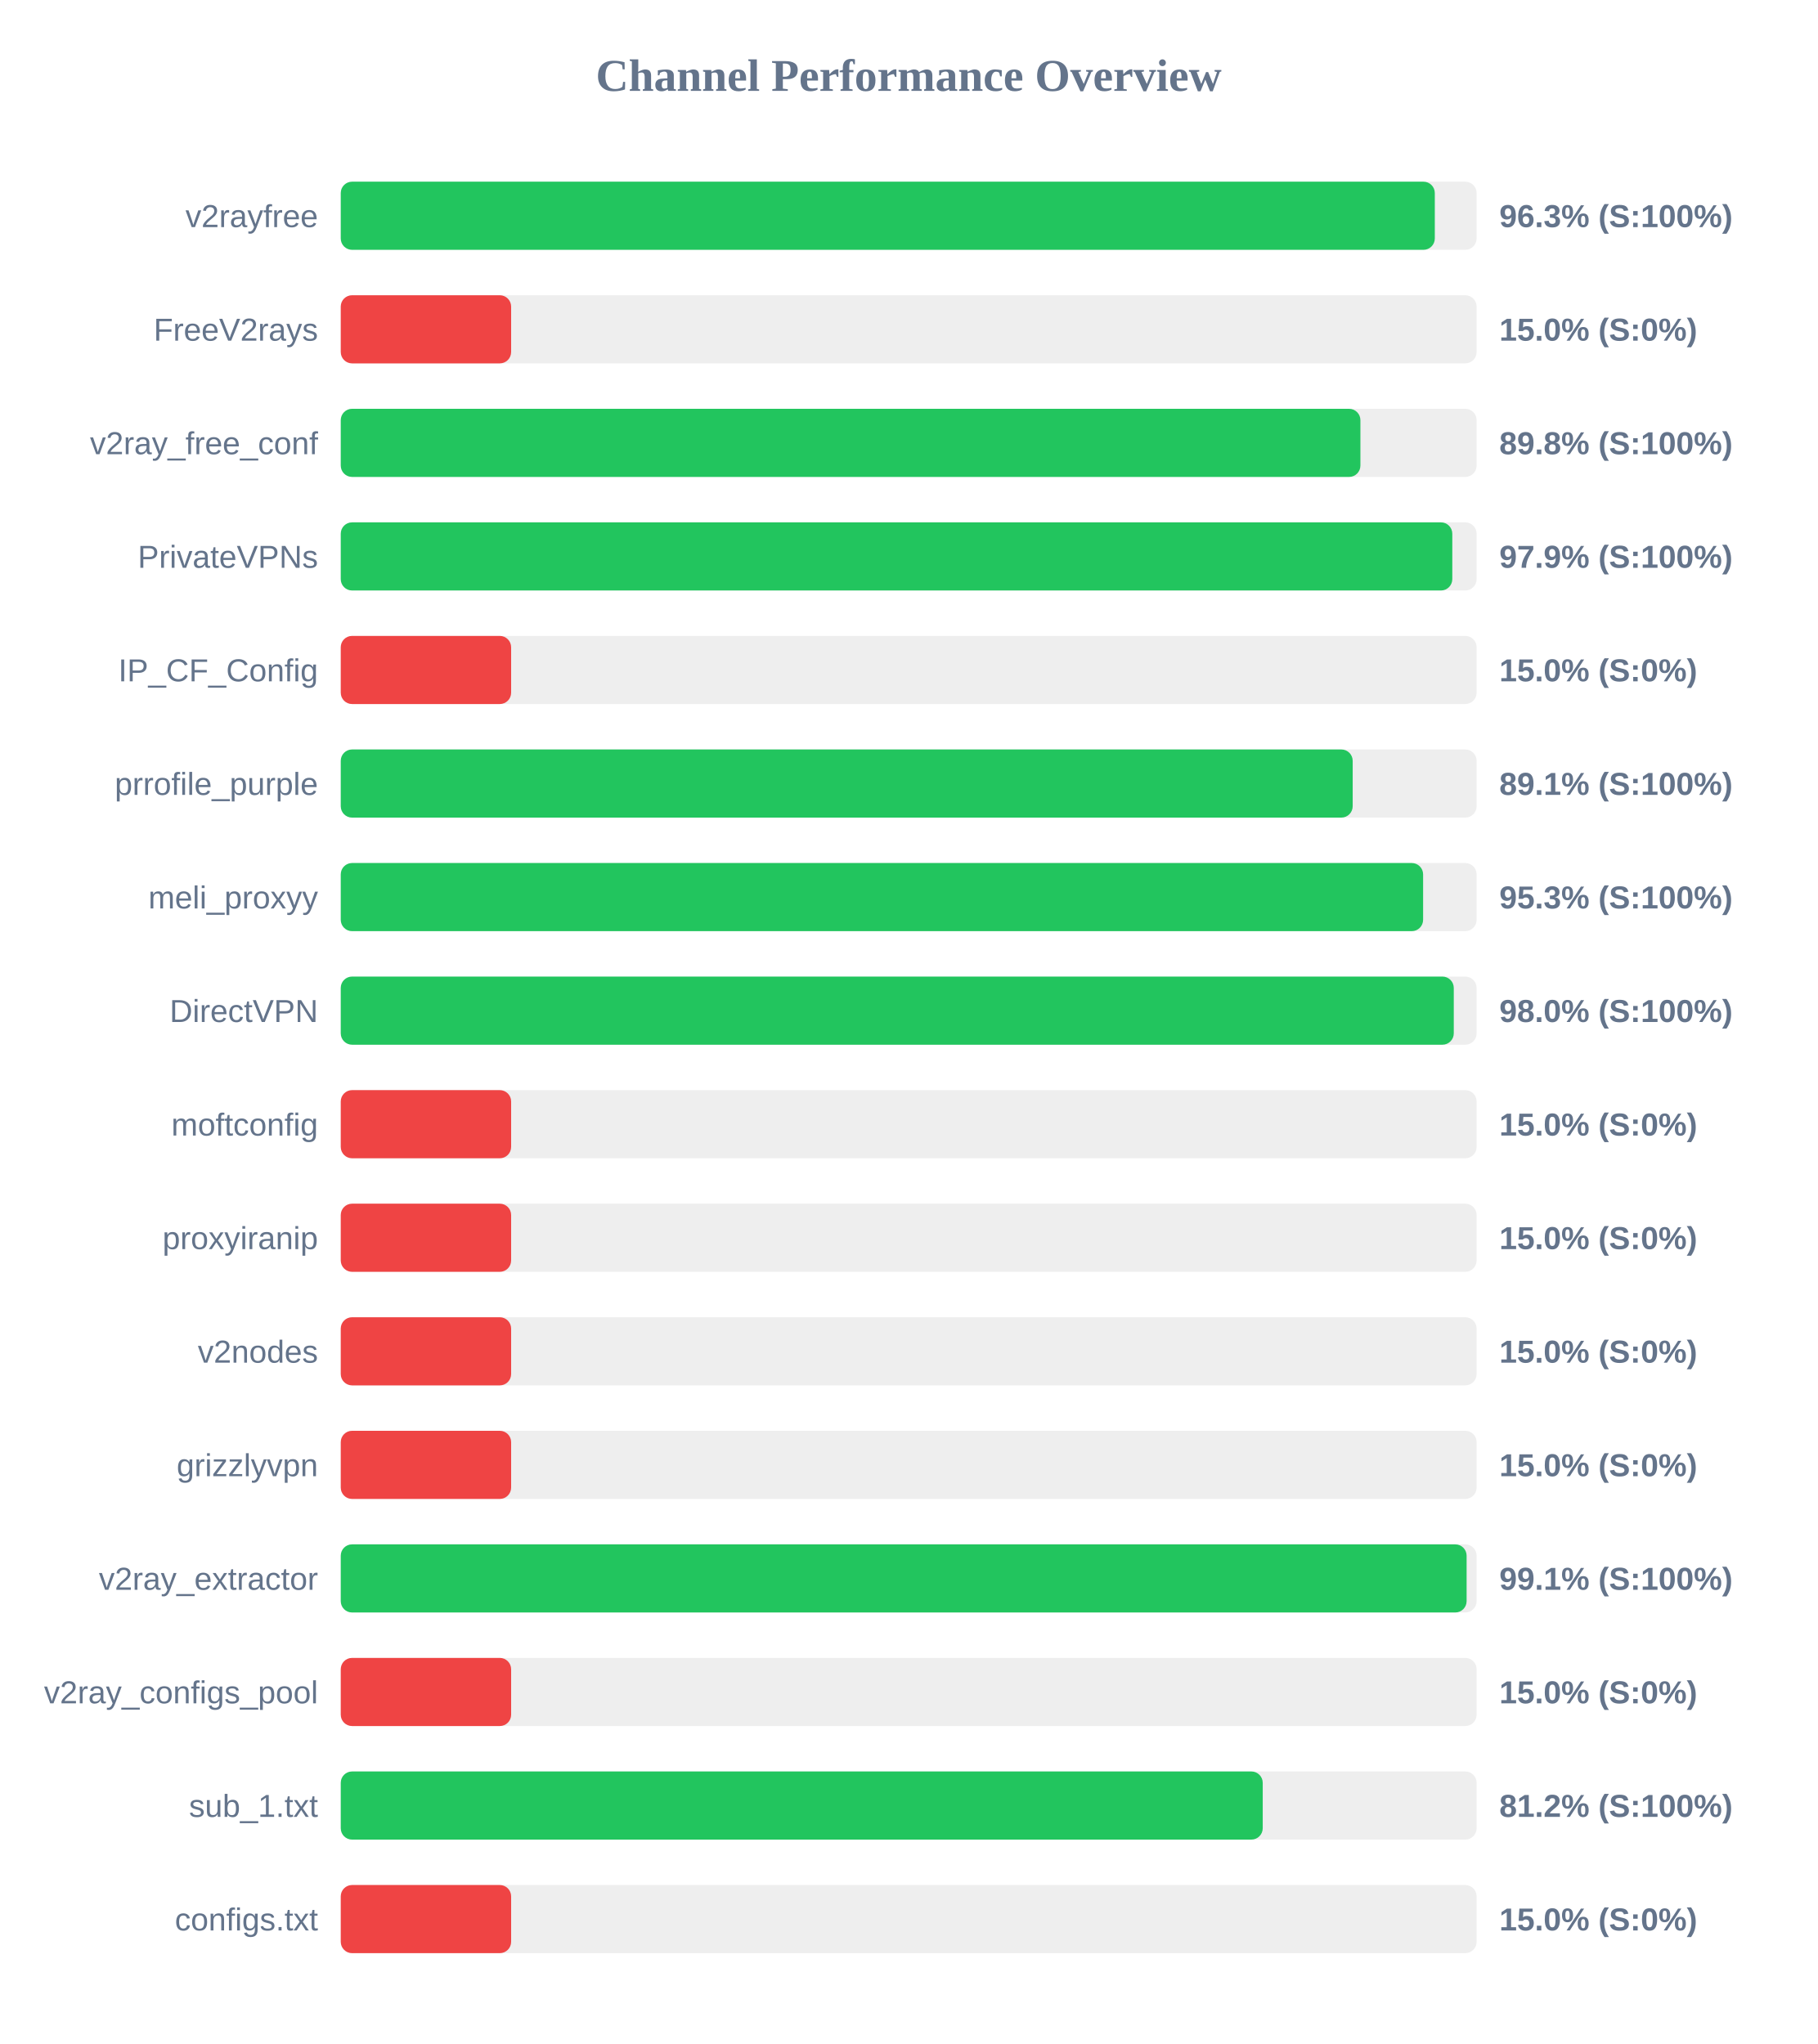
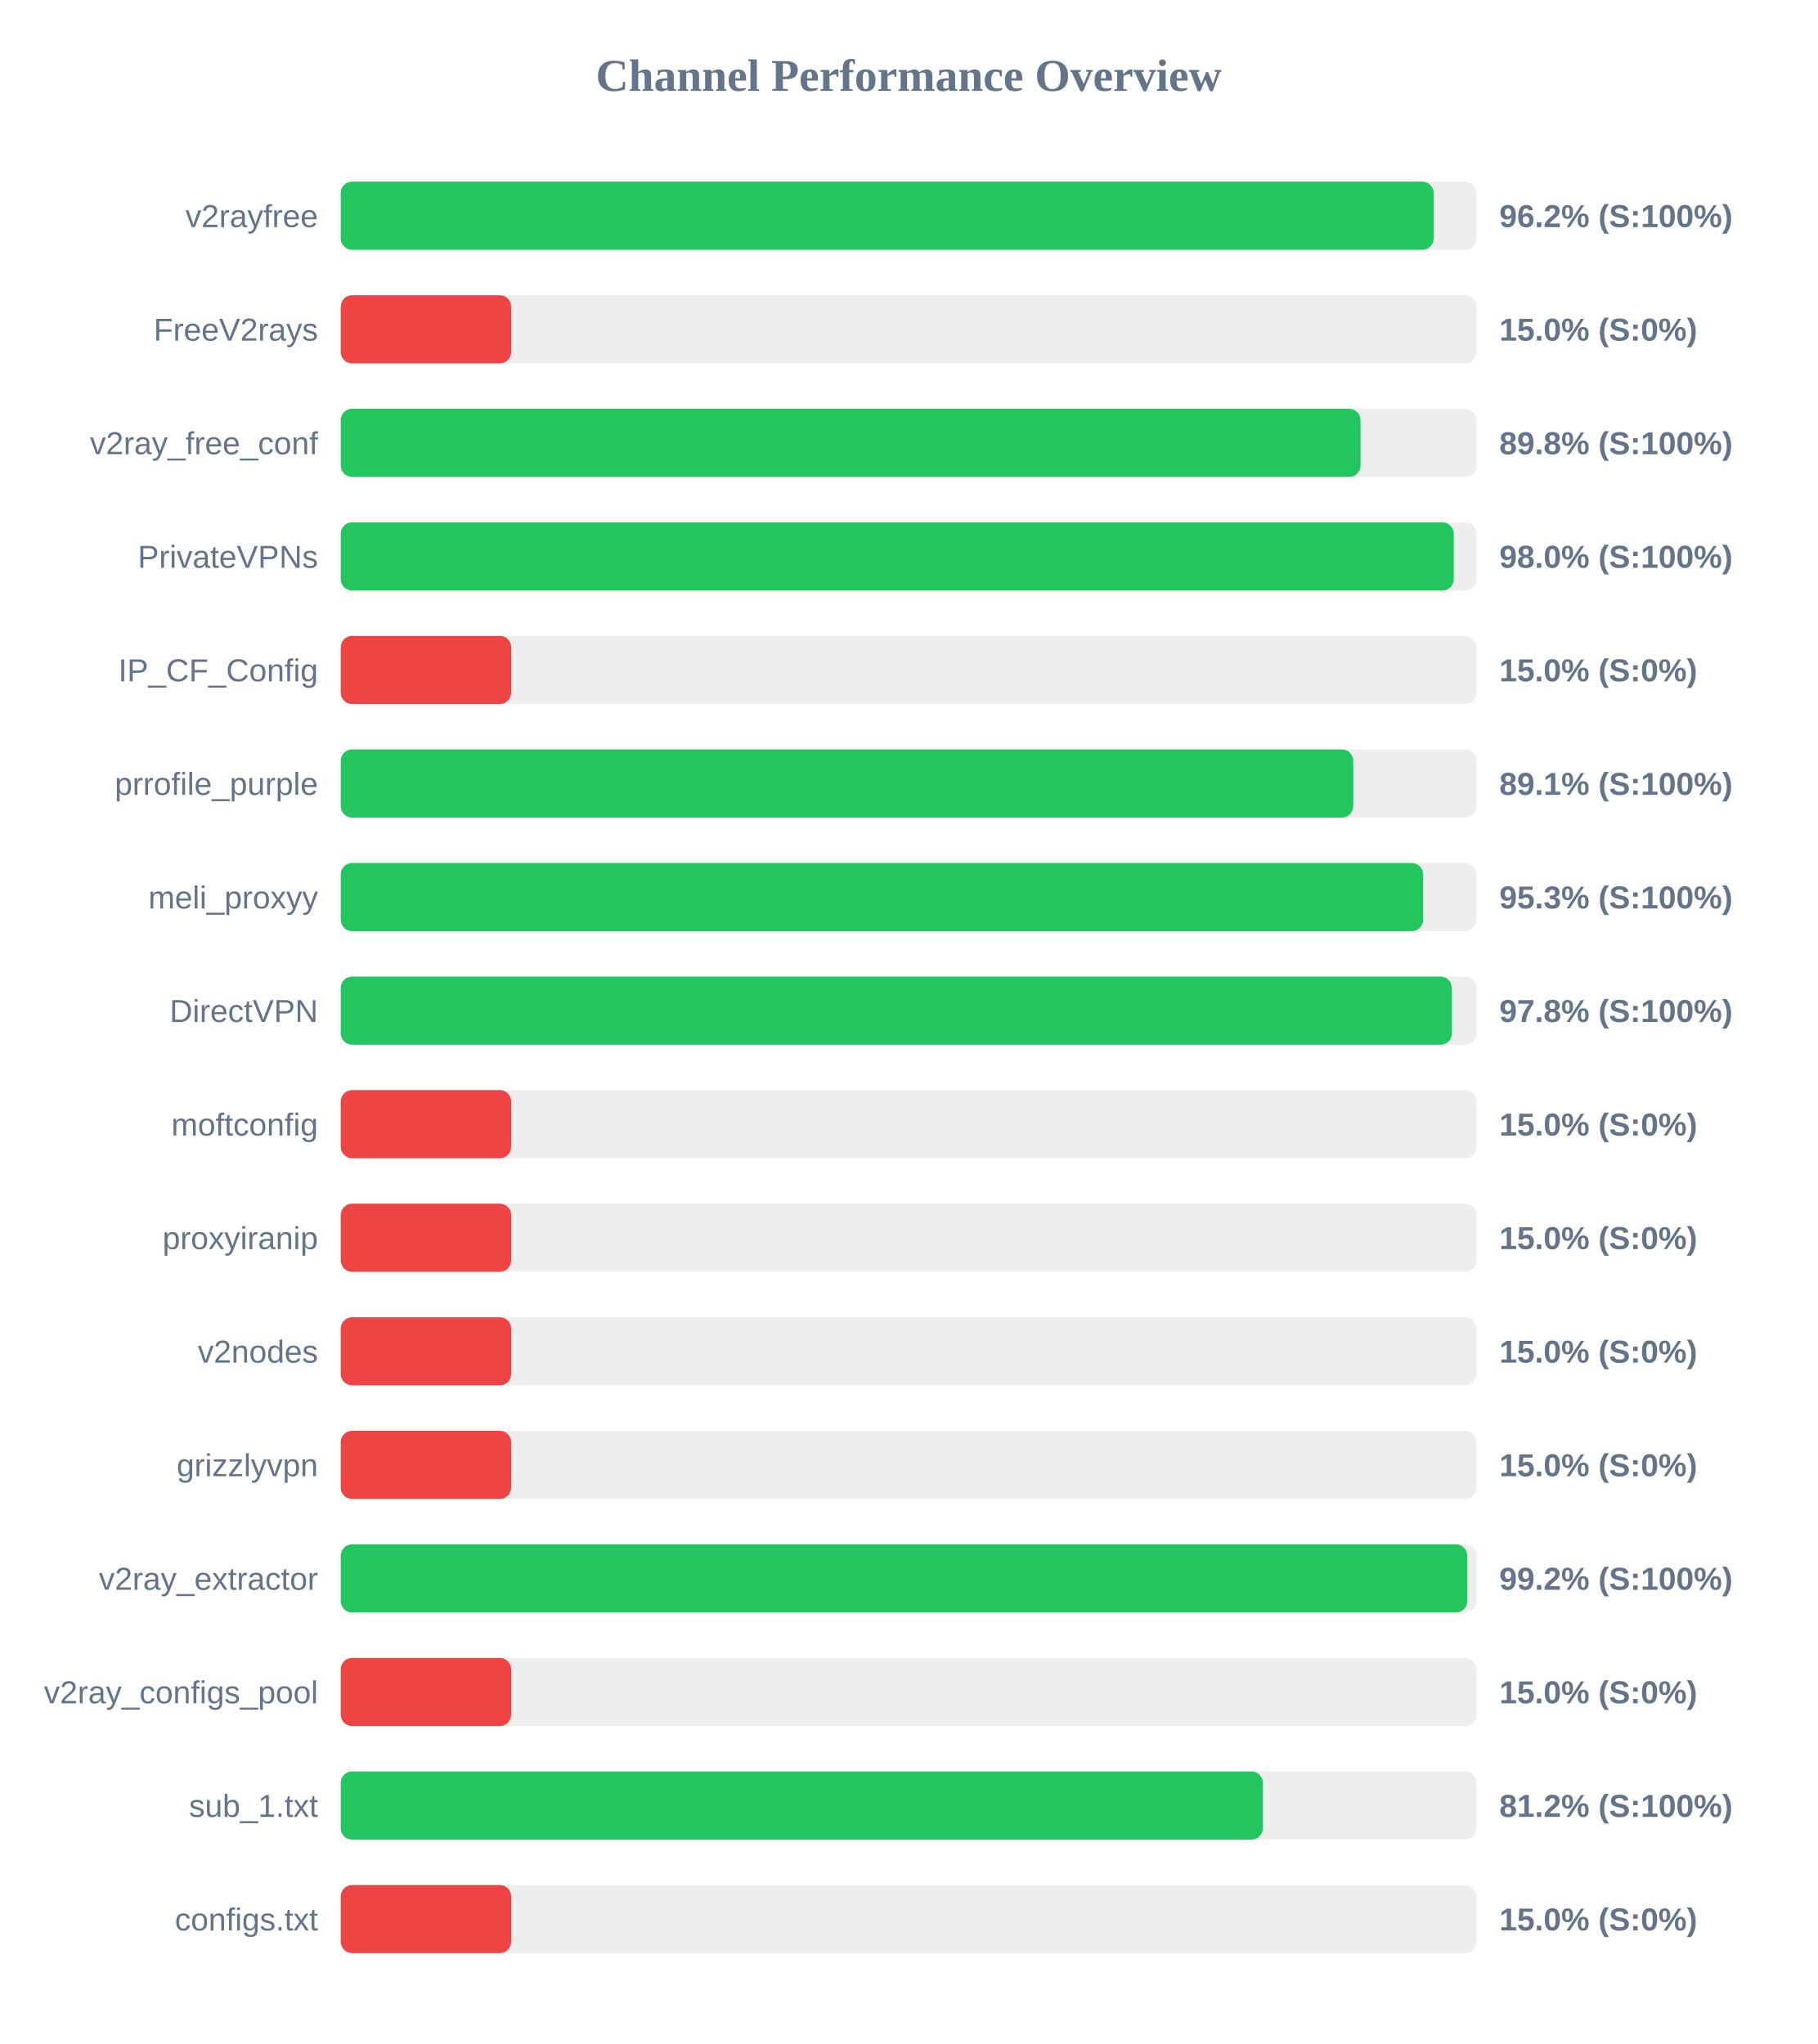
<svg xmlns="http://www.w3.org/2000/svg" width="800" height="900" version="1.1">
  <style>
        .row { font: 14px Arial; fill: #64748b; }
        .score { font: bold 14px Arial; fill: #64748b; }
    </style>
  <text x="400" y="40" text-anchor="middle" font-size="20px" font-weight="bold" fill="#64748b">Channel Performance Overview</text>
  <rect x="150" y="80" width="500" height="30" fill="#eee" rx="5" />
-   <rect x="150" y="80" width="481.6" height="30" fill="#22c55e" rx="5" />
+   <rect x="150" y="80" width="481.1" height="30" fill="#22c55e" rx="5" />
  <text x="140" y="100" text-anchor="end" class="row">v2rayfree</text>
-   <text x="660" y="100" text-anchor="start" class="score">96.3% (S:100%)</text>
+   <text x="660" y="100" text-anchor="start" class="score">96.2% (S:100%)</text>
  <rect x="150" y="130" width="500" height="30" fill="#eee" rx="5" />
  <rect x="150" y="130" width="75.0" height="30" fill="#ef4444" rx="5" />
  <text x="140" y="150" text-anchor="end" class="row">FreeV2rays</text>
  <text x="660" y="150" text-anchor="start" class="score">15.0% (S:0%)</text>
  <rect x="150" y="180" width="500" height="30" fill="#eee" rx="5" />
-   <rect x="150" y="180" width="448.85" height="30" fill="#22c55e" rx="5" />
+   <rect x="150" y="180" width="448.9" height="30" fill="#22c55e" rx="5" />
  <text x="140" y="200" text-anchor="end" class="row">v2ray_free_conf</text>
  <text x="660" y="200" text-anchor="start" class="score">89.8% (S:100%)</text>
  <rect x="150" y="230" width="500" height="30" fill="#eee" rx="5" />
-   <rect x="150" y="230" width="489.3" height="30" fill="#22c55e" rx="5" />
+   <rect x="150" y="230" width="489.95" height="30" fill="#22c55e" rx="5" />
  <text x="140" y="250" text-anchor="end" class="row">PrivateVPNs</text>
-   <text x="660" y="250" text-anchor="start" class="score">97.9% (S:100%)</text>
+   <text x="660" y="250" text-anchor="start" class="score">98.0% (S:100%)</text>
  <rect x="150" y="280" width="500" height="30" fill="#eee" rx="5" />
  <rect x="150" y="280" width="75.0" height="30" fill="#ef4444" rx="5" />
  <text x="140" y="300" text-anchor="end" class="row">IP_CF_Config</text>
  <text x="660" y="300" text-anchor="start" class="score">15.0% (S:0%)</text>
  <rect x="150" y="330" width="500" height="30" fill="#eee" rx="5" />
-   <rect x="150" y="330" width="445.45" height="30" fill="#22c55e" rx="5" />
+   <rect x="150" y="330" width="445.7" height="30" fill="#22c55e" rx="5" />
  <text x="140" y="350" text-anchor="end" class="row">prrofile_purple</text>
  <text x="660" y="350" text-anchor="start" class="score">89.1% (S:100%)</text>
  <rect x="150" y="380" width="500" height="30" fill="#eee" rx="5" />
  <rect x="150" y="380" width="476.45" height="30" fill="#22c55e" rx="5" />
  <text x="140" y="400" text-anchor="end" class="row">meli_proxyy</text>
  <text x="660" y="400" text-anchor="start" class="score">95.3% (S:100%)</text>
  <rect x="150" y="430" width="500" height="30" fill="#eee" rx="5" />
-   <rect x="150" y="430" width="489.95" height="30" fill="#22c55e" rx="5" />
+   <rect x="150" y="430" width="489.1" height="30" fill="#22c55e" rx="5" />
  <text x="140" y="450" text-anchor="end" class="row">DirectVPN</text>
-   <text x="660" y="450" text-anchor="start" class="score">98.0% (S:100%)</text>
+   <text x="660" y="450" text-anchor="start" class="score">97.8% (S:100%)</text>
  <rect x="150" y="480" width="500" height="30" fill="#eee" rx="5" />
  <rect x="150" y="480" width="75.0" height="30" fill="#ef4444" rx="5" />
  <text x="140" y="500" text-anchor="end" class="row">moftconfig</text>
  <text x="660" y="500" text-anchor="start" class="score">15.0% (S:0%)</text>
  <rect x="150" y="530" width="500" height="30" fill="#eee" rx="5" />
  <rect x="150" y="530" width="75.0" height="30" fill="#ef4444" rx="5" />
  <text x="140" y="550" text-anchor="end" class="row">proxyiranip</text>
  <text x="660" y="550" text-anchor="start" class="score">15.0% (S:0%)</text>
  <rect x="150" y="580" width="500" height="30" fill="#eee" rx="5" />
  <rect x="150" y="580" width="75.0" height="30" fill="#ef4444" rx="5" />
  <text x="140" y="600" text-anchor="end" class="row">v2nodes</text>
  <text x="660" y="600" text-anchor="start" class="score">15.0% (S:0%)</text>
  <rect x="150" y="630" width="500" height="30" fill="#eee" rx="5" />
  <rect x="150" y="630" width="75.0" height="30" fill="#ef4444" rx="5" />
  <text x="140" y="650" text-anchor="end" class="row">grizzlyvpn</text>
  <text x="660" y="650" text-anchor="start" class="score">15.0% (S:0%)</text>
  <rect x="150" y="680" width="500" height="30" fill="#eee" rx="5" />
-   <rect x="150" y="680" width="495.6" height="30" fill="#22c55e" rx="5" />
+   <rect x="150" y="680" width="495.9" height="30" fill="#22c55e" rx="5" />
  <text x="140" y="700" text-anchor="end" class="row">v2ray_extractor</text>
-   <text x="660" y="700" text-anchor="start" class="score">99.1% (S:100%)</text>
+   <text x="660" y="700" text-anchor="start" class="score">99.2% (S:100%)</text>
  <rect x="150" y="730" width="500" height="30" fill="#eee" rx="5" />
  <rect x="150" y="730" width="75.0" height="30" fill="#ef4444" rx="5" />
  <text x="140" y="750" text-anchor="end" class="row">v2ray_configs_pool</text>
  <text x="660" y="750" text-anchor="start" class="score">15.0% (S:0%)</text>
  <rect x="150" y="780" width="500" height="30" fill="#eee" rx="5" />
-   <rect x="150" y="780" width="405.85" height="30" fill="#22c55e" rx="5" />
+   <rect x="150" y="780" width="405.9" height="30" fill="#22c55e" rx="5" />
  <text x="140" y="800" text-anchor="end" class="row">sub_1.txt</text>
  <text x="660" y="800" text-anchor="start" class="score">81.2% (S:100%)</text>
  <rect x="150" y="830" width="500" height="30" fill="#eee" rx="5" />
  <rect x="150" y="830" width="75.0" height="30" fill="#ef4444" rx="5" />
  <text x="140" y="850" text-anchor="end" class="row">configs.txt</text>
  <text x="660" y="850" text-anchor="start" class="score">15.0% (S:0%)</text>
</svg>
